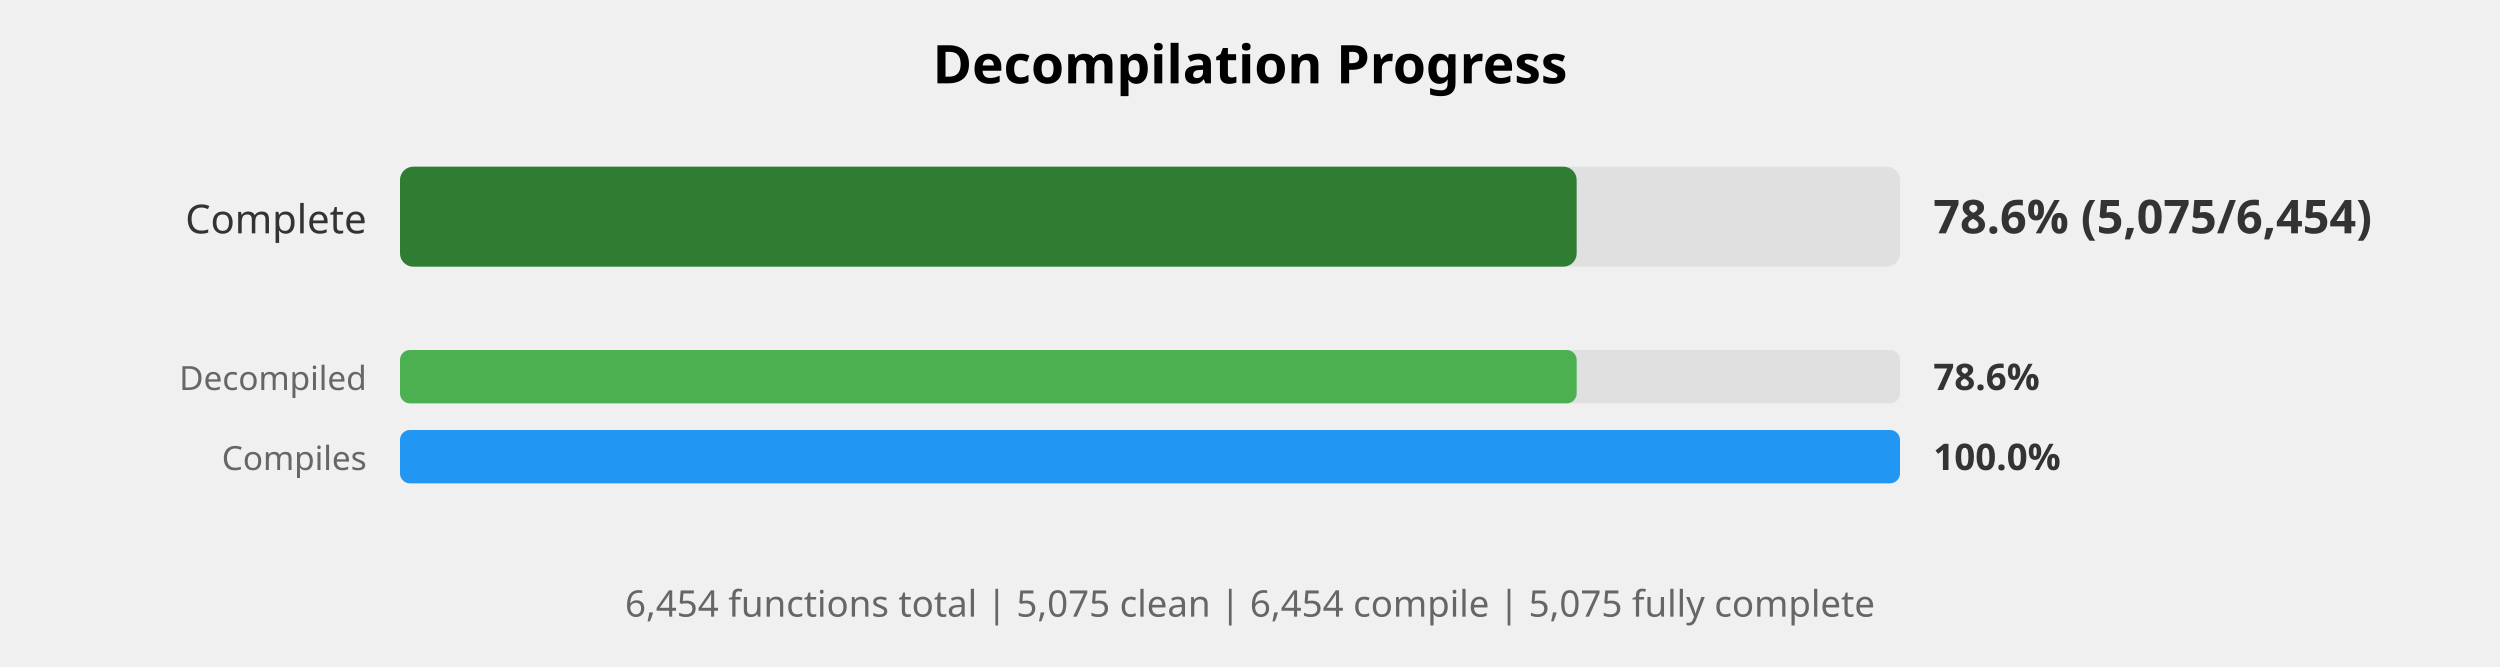
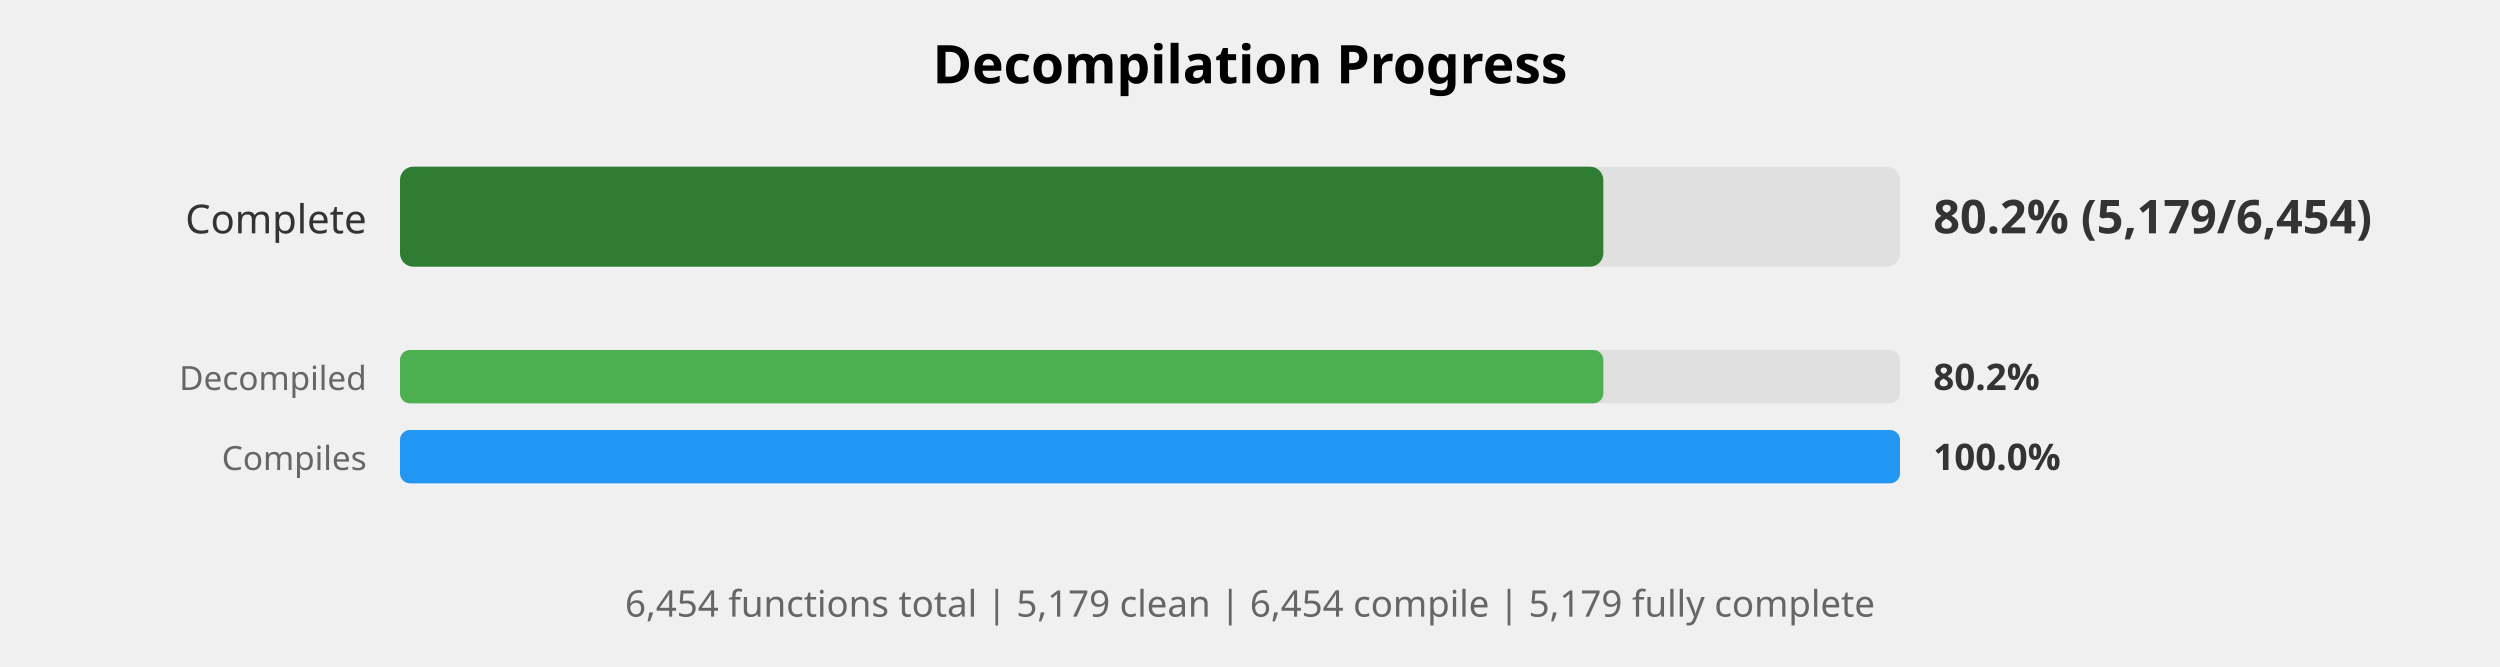
<svg xmlns="http://www.w3.org/2000/svg" width="750" height="200" viewBox="0 0 750 200">
  <style>
    .title { font: bold 16px sans-serif; }
    .label { font: 12px sans-serif; fill: #333; }
    .small-label { font: 10px sans-serif; fill: #666; }
    .percent { font: bold 14px sans-serif; fill: #333; }
    .small-percent { font: bold 11px sans-serif; fill: #333; }
    .summary { font: 11px sans-serif; fill: #666; }
  </style>
  <rect width="100%%" height="100%%" fill="white" />
  <text x="375" y="25" class="title" text-anchor="middle">Decompilation Progress</text>
  <text x="110" y="70" class="label" text-anchor="end">Complete</text>
  <rect x="120" y="50" width="450" height="30" fill="#E0E0E0" rx="4" />
-   <rect x="120" y="50" width="353" height="30" fill="#2E7D32" rx="4" />
-   <text x="580" y="70" class="percent">78.6% (5,075/6,454)</text>
+   <rect x="120" y="50" width="361" height="30" fill="#2E7D32" rx="4" />
+   <text x="580" y="70" class="percent">80.2% (5,179/6,454)</text>
  <text x="110" y="117" class="small-label" text-anchor="end">Decompiled</text>
  <rect x="120" y="105" width="450" height="16" fill="#E0E0E0" rx="3" />
-   <rect x="120" y="105" width="353" height="16" fill="#4CAF50" rx="3" />
-   <text x="580" y="117" class="small-percent">78.6%</text>
+   <rect x="120" y="105" width="361" height="16" fill="#4CAF50" rx="3" />
+   <text x="580" y="117" class="small-percent">80.2%</text>
  <text x="110" y="141" class="small-label" text-anchor="end">Compiles</text>
  <rect x="120" y="129" width="450" height="16" fill="#E0E0E0" rx="3" />
  <rect x="120" y="129" width="450" height="16" fill="#2196F3" rx="3" />
  <text x="580" y="141" class="small-percent">100.0%</text>
  <text x="375" y="185" class="summary" text-anchor="middle">
-     6,454 functions total | 5,075 clean | 6,454 compile | 5,075 fully complete
+     6,454 functions total | 5,179 clean | 6,454 compile | 5,179 fully complete
  </text>
</svg>
